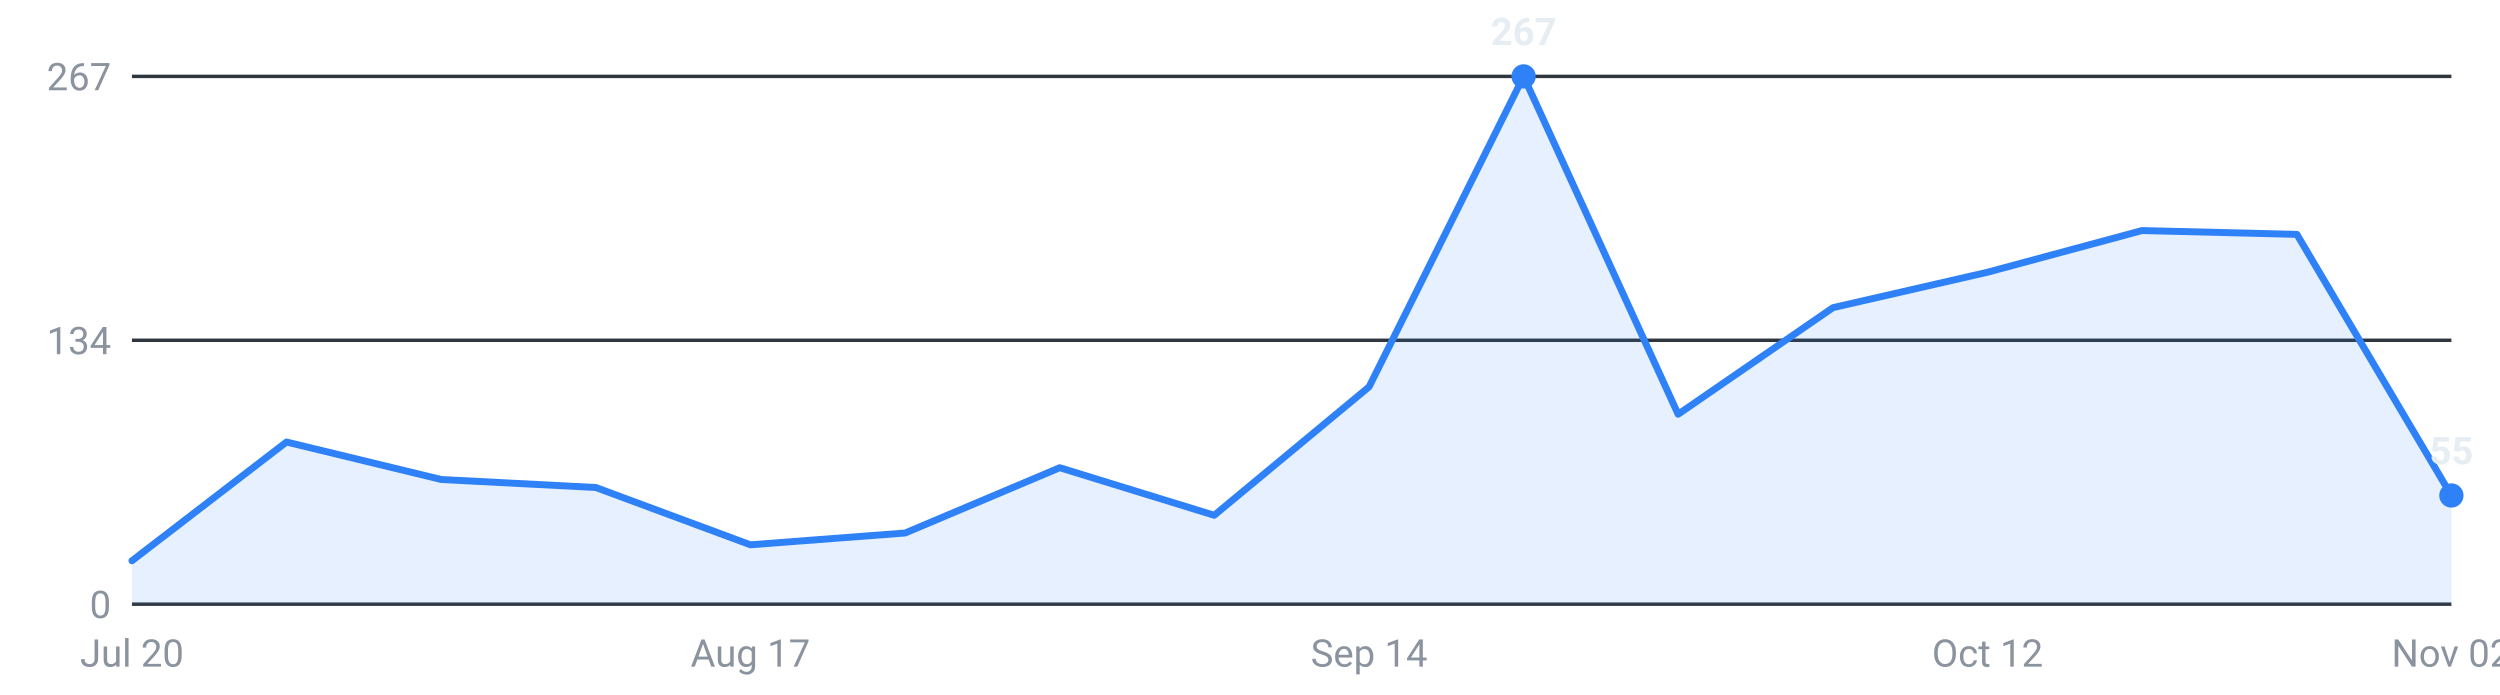
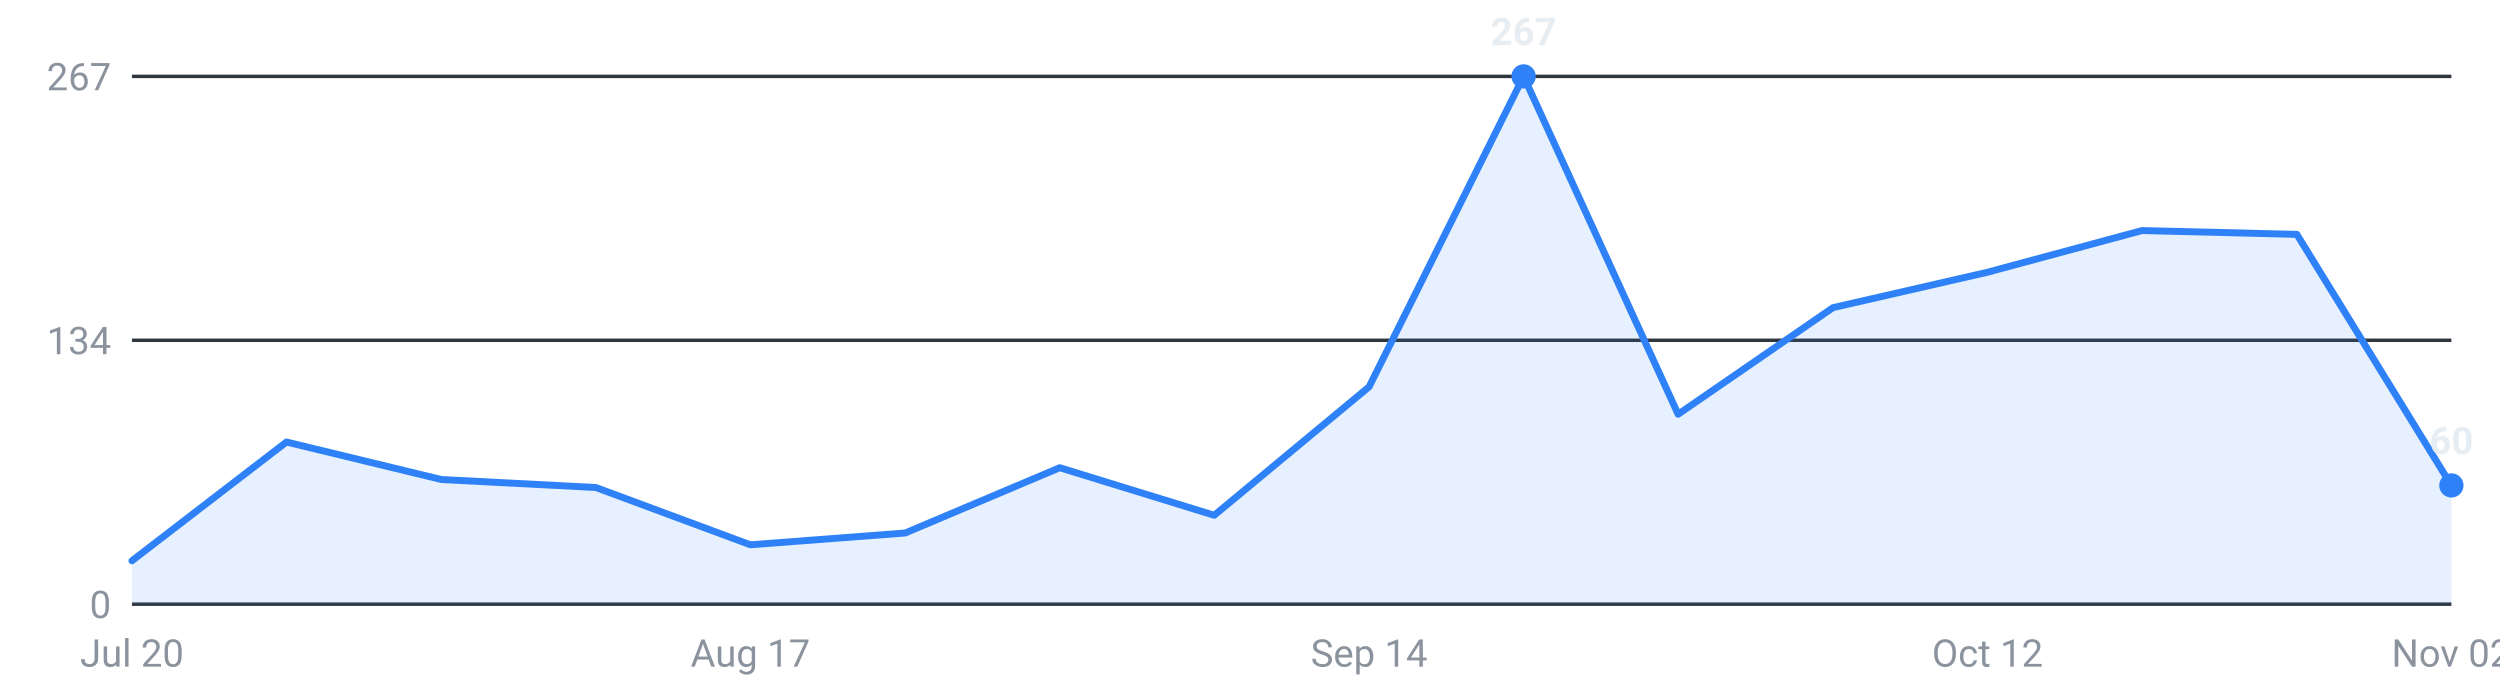
<svg xmlns="http://www.w3.org/2000/svg" viewBox="0 0 720 200" width="720" height="200" role="img" aria-label="Roles posted per week, last 16 weeks">
  <g font-family="-apple-system,Segoe UI,Roboto,sans-serif" font-size="11">
    <line x1="38" y1="174.0" x2="706" y2="174.0" stroke="#30363d" stroke-width="1" />
    <text x="32" y="178.0" text-anchor="end" fill="#8b949e">0</text>
    <line x1="38" y1="98.0" x2="706" y2="98.0" stroke="#30363d" stroke-width="1" />
    <text x="32" y="102.0" text-anchor="end" fill="#8b949e">134</text>
    <line x1="38" y1="22.0" x2="706" y2="22.0" stroke="#30363d" stroke-width="1" />
    <text x="32" y="26.0" text-anchor="end" fill="#8b949e">267</text>
-     <path d="M38.0,174 L38.0,161.5 L82.5,127.3 L127.1,138.1 L171.6,140.4 L216.1,156.9 L260.7,153.5 L305.2,134.7 L349.7,148.4 L394.3,111.4 L438.8,22.0 L483.3,119.3 L527.9,88.6 L572.4,78.4 L616.9,66.4 L661.5,67.5 L706.0,142.7 L706.0,174 Z" fill="#2f81f7" fill-opacity="0.12" />
-     <polyline points="38.0,161.5 82.5,127.3 127.1,138.1 171.6,140.4 216.1,156.9 260.7,153.5 305.2,134.7 349.7,148.4 394.3,111.4 438.8,22.0 483.3,119.3 527.9,88.6 572.4,78.4 616.9,66.4 661.5,67.5 706.0,142.7" fill="none" stroke="#2f81f7" stroke-width="2" stroke-linejoin="round" stroke-linecap="round" />
+     <path d="M38.0,174 L38.0,161.5 L82.5,127.3 L127.1,138.1 L171.6,140.4 L216.1,156.9 L260.7,153.5 L305.2,134.7 L349.7,148.4 L394.3,111.4 L438.8,22.0 L483.3,119.3 L527.9,88.6 L572.4,78.4 L616.9,66.4 L661.5,67.5 L706.0,139.8 L706.0,174 Z" fill="#2f81f7" fill-opacity="0.12" />
+     <polyline points="38.0,161.5 82.5,127.3 127.1,138.1 171.6,140.4 216.1,156.9 260.7,153.5 305.2,134.7 349.7,148.4 394.3,111.4 438.8,22.0 483.3,119.3 527.9,88.6 572.4,78.4 616.9,66.4 661.5,67.5 706.0,139.8" fill="none" stroke="#2f81f7" stroke-width="2" stroke-linejoin="round" stroke-linecap="round" />
    <circle cx="438.8" cy="22.0" r="3.5" fill="#2f81f7" />
    <text x="438.8" y="13.0" text-anchor="middle" fill="#e6edf3" font-weight="600">267</text>
-     <circle cx="706.0" cy="142.7" r="3.5" fill="#2f81f7" />
-     <text x="706.0" y="133.7" text-anchor="middle" fill="#e6edf3" font-weight="600">55</text>
+     <circle cx="706.0" cy="139.8" r="3.5" fill="#2f81f7" />
+     <text x="706.0" y="130.8" text-anchor="middle" fill="#e6edf3" font-weight="600">60</text>
    <text x="38.0" y="192" text-anchor="middle" fill="#8b949e">Jul 20</text>
    <text x="216.1" y="192" text-anchor="middle" fill="#8b949e">Aug 17</text>
    <text x="394.3" y="192" text-anchor="middle" fill="#8b949e">Sep 14</text>
    <text x="572.4" y="192" text-anchor="middle" fill="#8b949e">Oct 12</text>
    <text x="706.0" y="192" text-anchor="middle" fill="#8b949e">Nov 02</text>
  </g>
</svg>
